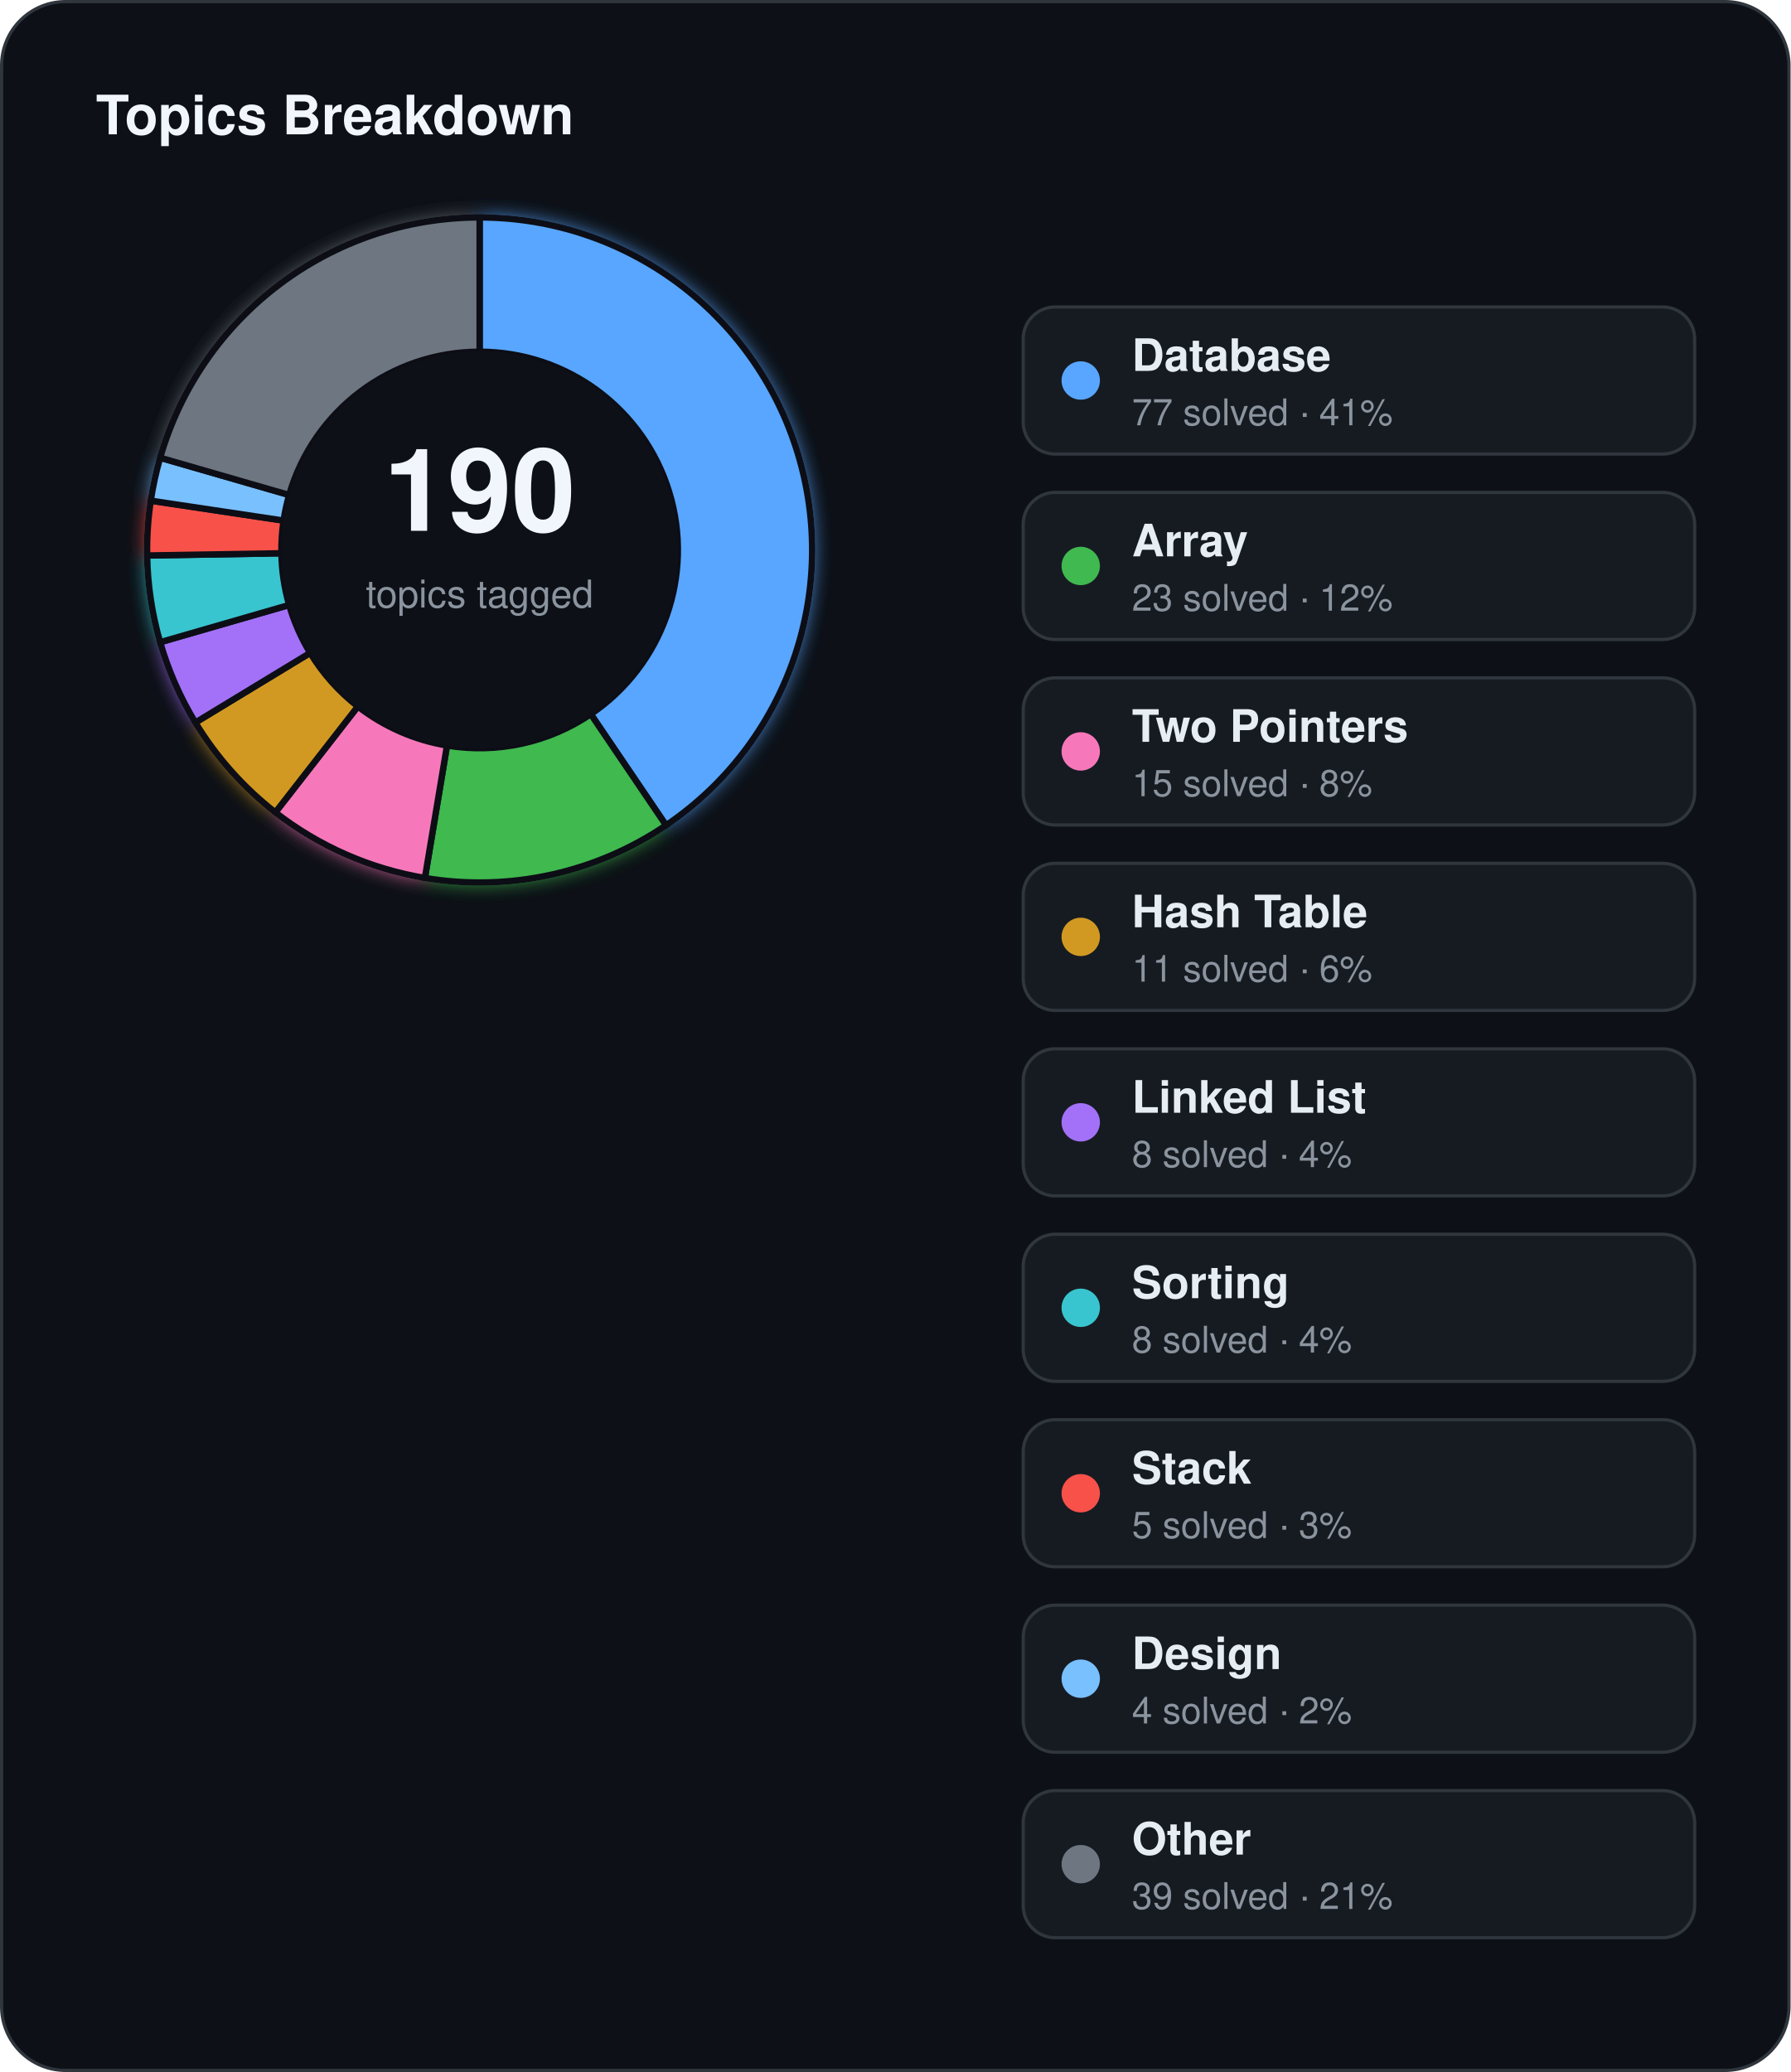
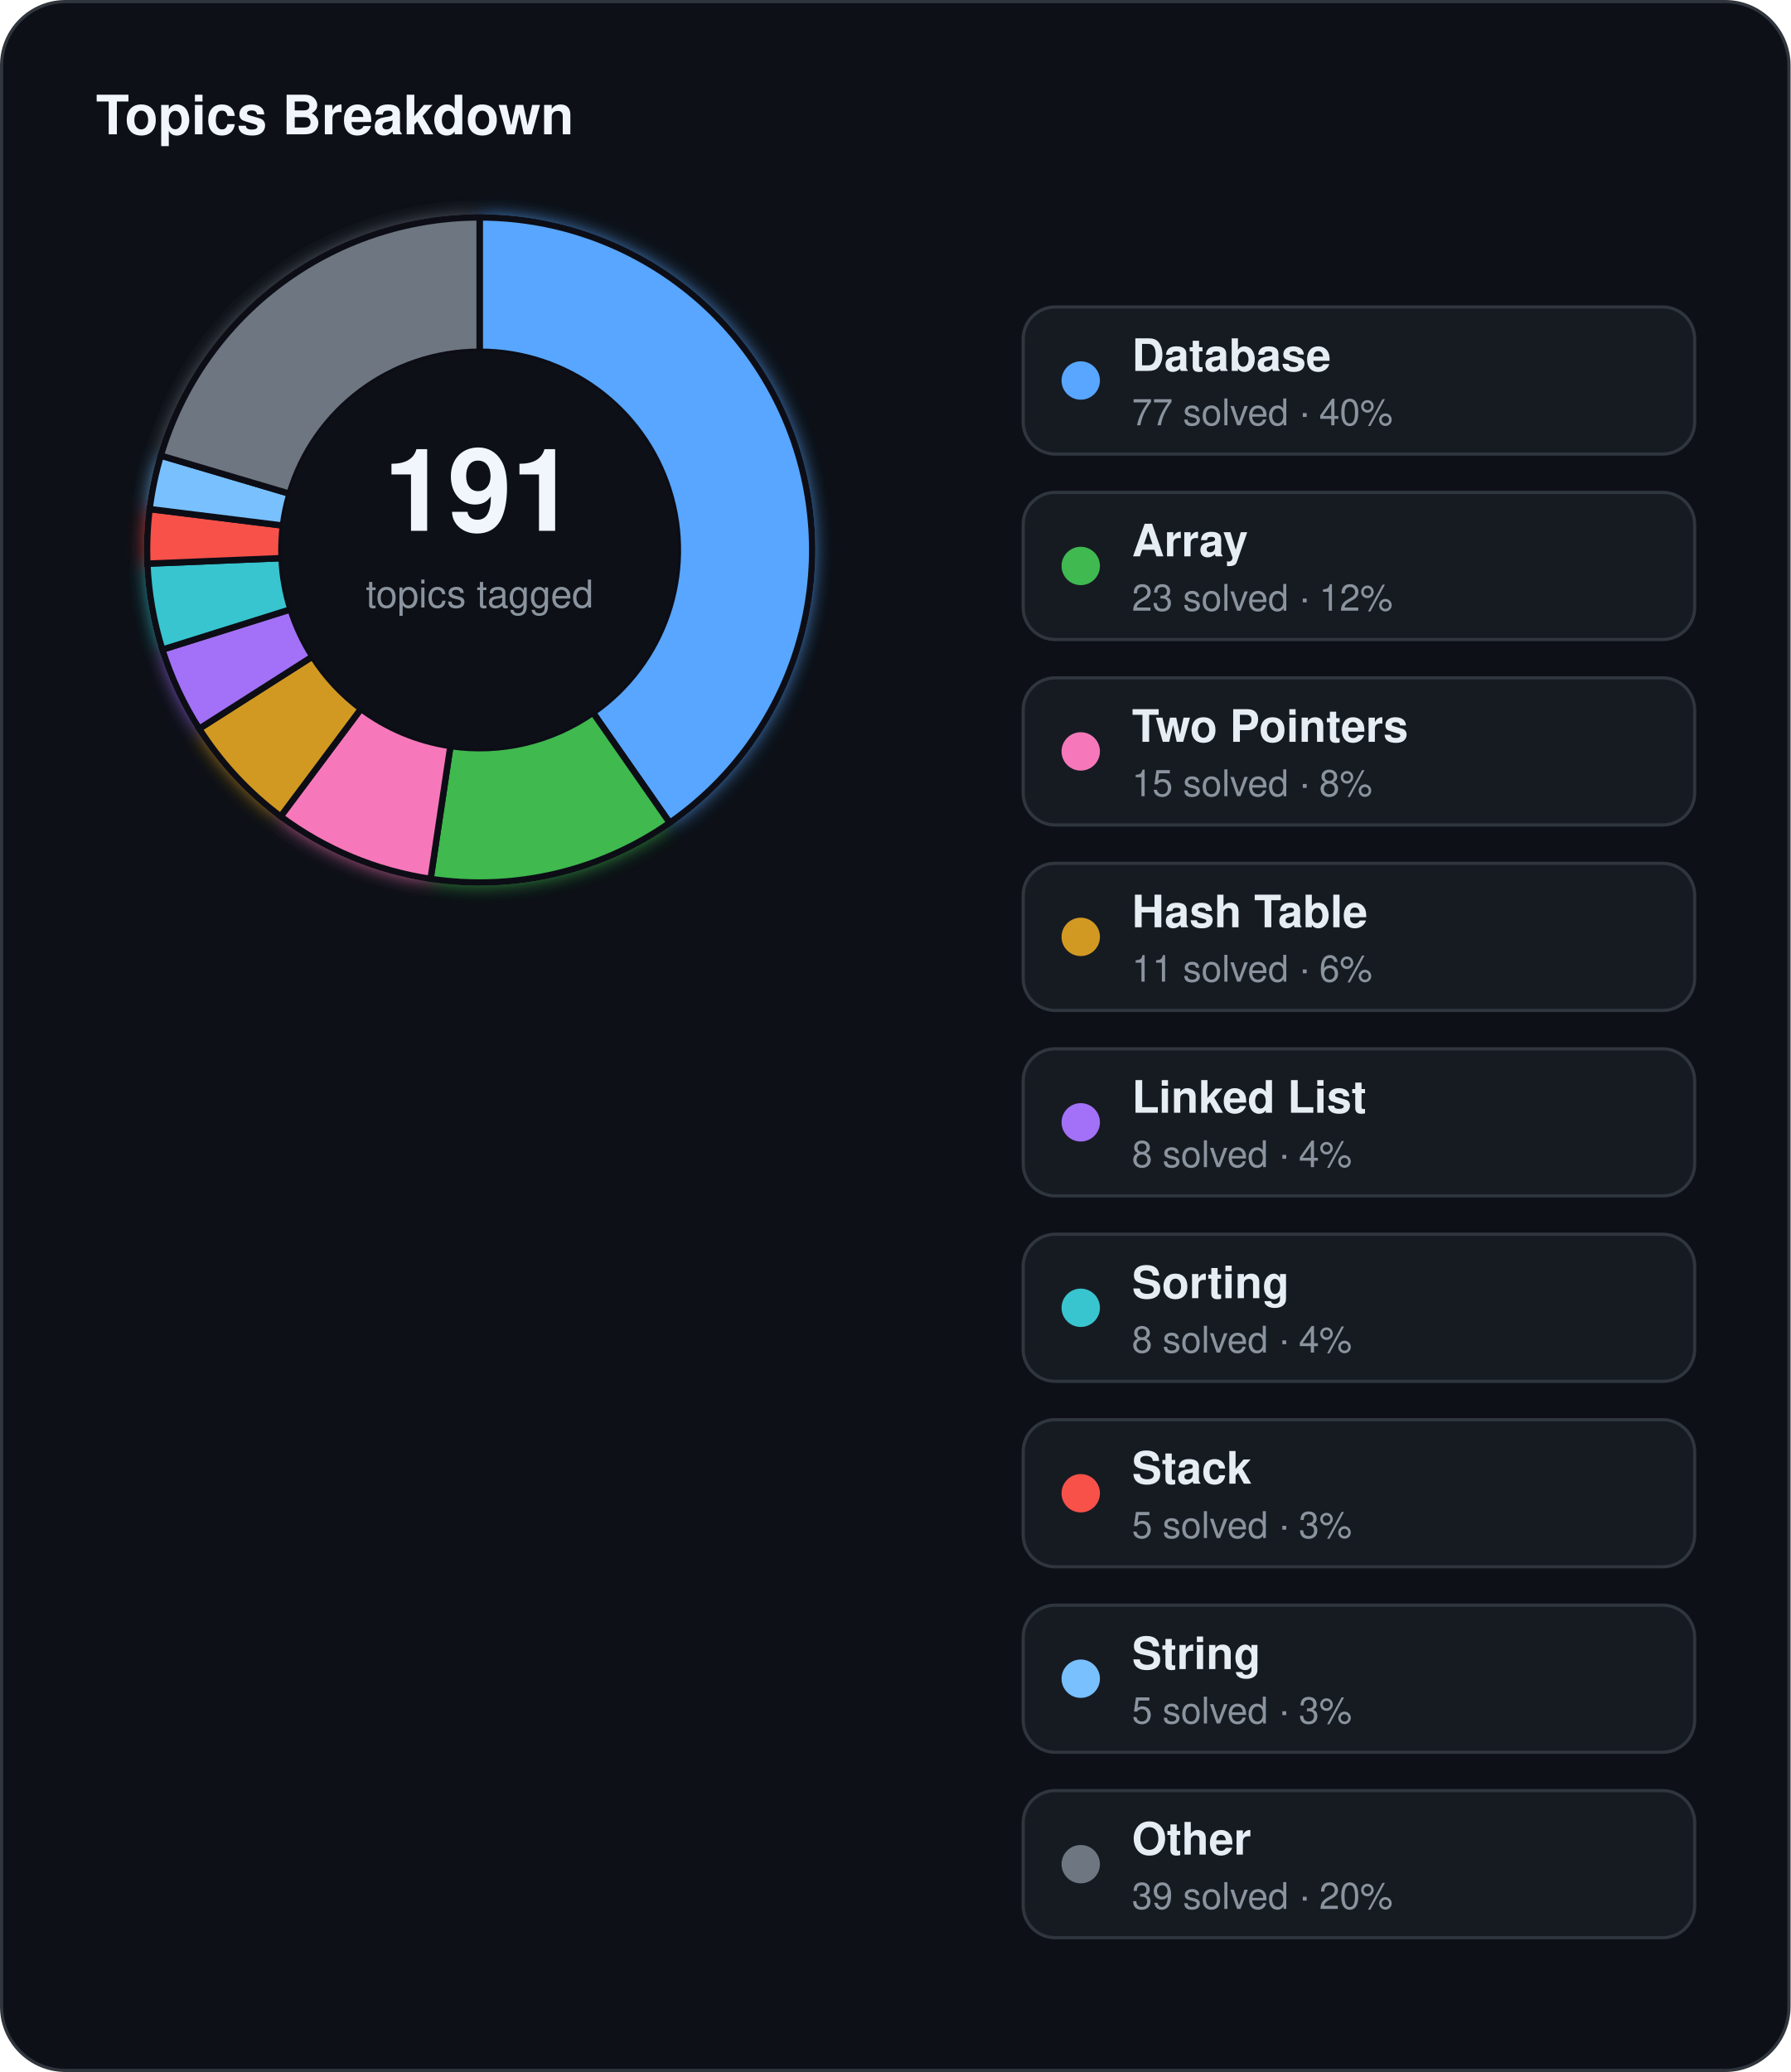
<svg xmlns="http://www.w3.org/2000/svg" width="560" height="648" viewBox="0 0 560 648">
  <defs>
    <filter id="topics-glow" x="-60%" y="-60%" width="220%" height="220%">
      <feGaussianBlur stdDeviation="3" result="blur" />
      <feMerge>
        <feMergeNode in="blur" />
        <feMergeNode in="SourceGraphic" />
      </feMerge>
    </filter>
  </defs>
  <rect x="0.5" y="0.5" width="559" height="647" rx="20" fill="#0d1117" stroke="#30363d" stroke-width="1" />
  <text x="30" y="42" fill="#f0f6fc" font-family="Segoe UI, Helvetica, Arial, sans-serif" font-size="17" font-weight="700">Topics Breakdown</text>
  <g filter="url(#topics-glow)">
-     <path d="M 150.00,68.00 A 104,104 0 0 1 208.31,258.11 L 184.76,223.34 A 62,62 0 0 0 150.00,110.00 Z" fill="#58a6ff" stroke="#0d1117" stroke-width="2" />
-     <path d="M 208.31,258.11 A 104,104 0 0 1 132.88,274.58 L 139.80,233.15 A 62,62 0 0 0 184.76,223.34 Z" fill="#3fb950" stroke="#0d1117" stroke-width="2" />
-     <path d="M 132.88,274.58 A 104,104 0 0 1 86.12,254.07 L 111.92,220.93 A 62,62 0 0 0 139.80,233.15 Z" fill="#f778ba" stroke="#0d1117" stroke-width="2" />
-     <path d="M 86.12,254.07 A 104,104 0 0 1 61.10,225.97 L 97.00,204.18 A 62,62 0 0 0 111.92,220.93 Z" fill="#d29922" stroke="#0d1117" stroke-width="2" />
-     <path d="M 61.10,225.97 A 104,104 0 0 1 50.08,200.85 L 90.43,189.20 A 62,62 0 0 0 97.00,204.18 Z" fill="#a371f7" stroke="#0d1117" stroke-width="2" />
-     <path d="M 50.08,200.85 A 104,104 0 0 1 46.01,173.72 L 88.01,173.03 A 62,62 0 0 0 90.43,189.20 Z" fill="#39c5cf" stroke="#0d1117" stroke-width="2" />
-     <path d="M 46.01,173.72 A 104,104 0 0 1 47.15,156.58 L 88.69,162.81 A 62,62 0 0 0 88.01,173.03 Z" fill="#f85149" stroke="#0d1117" stroke-width="2" />
-     <path d="M 47.15,156.58 A 104,104 0 0 1 50.08,143.15 L 90.43,154.80 A 62,62 0 0 0 88.69,162.81 Z" fill="#79c0ff" stroke="#0d1117" stroke-width="2" />
-     <path d="M 50.08,143.15 A 104,104 0 0 1 150.00,68.00 L 150.00,110.00 A 62,62 0 0 0 90.43,154.80 Z" fill="#6e7681" stroke="#0d1117" stroke-width="2" />
+     <path d="M 150.00,68.00 A 104,104 0 0 1 209.46,257.33 L 185.45,222.87 A 62,62 0 0 0 150.00,110.00 Z" fill="#58a6ff" stroke="#0d1117" stroke-width="2" />
+     <path d="M 209.46,257.33 A 104,104 0 0 1 134.66,274.86 L 140.86,233.32 A 62,62 0 0 0 185.45,222.87 Z" fill="#3fb950" stroke="#0d1117" stroke-width="2" />
+     <path d="M 134.66,274.86 A 104,104 0 0 1 87.77,255.33 L 112.90,221.68 A 62,62 0 0 0 140.86,233.32 Z" fill="#f778ba" stroke="#0d1117" stroke-width="2" />
+     <path d="M 87.77,255.33 A 104,104 0 0 1 62.30,227.90 L 97.72,205.32 A 62,62 0 0 0 112.90,221.68 Z" fill="#d29922" stroke="#0d1117" stroke-width="2" />
+     <path d="M 62.30,227.90 A 104,104 0 0 1 50.78,203.16 L 90.85,190.58 A 62,62 0 0 0 97.72,205.32 Z" fill="#a371f7" stroke="#0d1117" stroke-width="2" />
+     <path d="M 50.78,203.16 A 104,104 0 0 1 46.09,176.28 L 88.05,174.55 A 62,62 0 0 0 90.85,190.58 Z" fill="#39c5cf" stroke="#0d1117" stroke-width="2" />
+     <path d="M 46.09,176.28 A 104,104 0 0 1 46.79,159.20 L 88.47,164.37 A 62,62 0 0 0 88.05,174.55 Z" fill="#f85149" stroke="#0d1117" stroke-width="2" />
+     <path d="M 46.79,159.20 A 104,104 0 0 1 50.28,142.48 L 90.55,154.40 A 62,62 0 0 0 88.47,164.37 Z" fill="#79c0ff" stroke="#0d1117" stroke-width="2" />
+     <path d="M 50.28,142.48 A 104,104 0 0 1 150.00,68.00 L 150.00,110.00 A 62,62 0 0 0 90.55,154.40 Z" fill="#6e7681" stroke="#0d1117" stroke-width="2" />
  </g>
  <circle cx="150" cy="172" r="62" fill="#0d1117" />
-   <text x="150" y="166" text-anchor="middle" fill="#f0f6fc" font-family="Segoe UI, Helvetica, Arial, sans-serif" font-size="36" font-weight="700">190</text>
+   <text x="150" y="166" text-anchor="middle" fill="#f0f6fc" font-family="Segoe UI, Helvetica, Arial, sans-serif" font-size="36" font-weight="700">191</text>
  <text x="150" y="190" text-anchor="middle" fill="#8b949e" font-family="Segoe UI, Helvetica, Arial, sans-serif" font-size="12">topics tagged</text>
  <rect x="320" y="96" width="210" height="46" rx="10" fill="#161b22" stroke="#30363d" stroke-width="1" />
  <circle cx="338" cy="119" r="6" fill="#58a6ff" />
  <text x="354" y="116" fill="#e6edf3" font-family="Segoe UI, Helvetica, Arial, sans-serif" font-size="14" font-weight="600">Database</text>
-   <text x="354" y="133" fill="#8b949e" font-family="Segoe UI, Helvetica, Arial, sans-serif" font-size="11.5">77 solved · 41%</text>
+   <text x="354" y="133" fill="#8b949e" font-family="Segoe UI, Helvetica, Arial, sans-serif" font-size="11.5">77 solved · 40%</text>
  <rect x="320" y="154" width="210" height="46" rx="10" fill="#161b22" stroke="#30363d" stroke-width="1" />
  <circle cx="338" cy="177" r="6" fill="#3fb950" />
  <text x="354" y="174" fill="#e6edf3" font-family="Segoe UI, Helvetica, Arial, sans-serif" font-size="14" font-weight="600">Array</text>
  <text x="354" y="191" fill="#8b949e" font-family="Segoe UI, Helvetica, Arial, sans-serif" font-size="11.5">23 solved · 12%</text>
  <rect x="320" y="212" width="210" height="46" rx="10" fill="#161b22" stroke="#30363d" stroke-width="1" />
  <circle cx="338" cy="235" r="6" fill="#f778ba" />
  <text x="354" y="232" fill="#e6edf3" font-family="Segoe UI, Helvetica, Arial, sans-serif" font-size="14" font-weight="600">Two Pointers</text>
  <text x="354" y="249" fill="#8b949e" font-family="Segoe UI, Helvetica, Arial, sans-serif" font-size="11.5">15 solved · 8%</text>
  <rect x="320" y="270" width="210" height="46" rx="10" fill="#161b22" stroke="#30363d" stroke-width="1" />
  <circle cx="338" cy="293" r="6" fill="#d29922" />
  <text x="354" y="290" fill="#e6edf3" font-family="Segoe UI, Helvetica, Arial, sans-serif" font-size="14" font-weight="600">Hash Table</text>
  <text x="354" y="307" fill="#8b949e" font-family="Segoe UI, Helvetica, Arial, sans-serif" font-size="11.5">11 solved · 6%</text>
  <rect x="320" y="328" width="210" height="46" rx="10" fill="#161b22" stroke="#30363d" stroke-width="1" />
  <circle cx="338" cy="351" r="6" fill="#a371f7" />
  <text x="354" y="348" fill="#e6edf3" font-family="Segoe UI, Helvetica, Arial, sans-serif" font-size="14" font-weight="600">Linked List</text>
  <text x="354" y="365" fill="#8b949e" font-family="Segoe UI, Helvetica, Arial, sans-serif" font-size="11.5">8 solved · 4%</text>
  <rect x="320" y="386" width="210" height="46" rx="10" fill="#161b22" stroke="#30363d" stroke-width="1" />
  <circle cx="338" cy="409" r="6" fill="#39c5cf" />
  <text x="354" y="406" fill="#e6edf3" font-family="Segoe UI, Helvetica, Arial, sans-serif" font-size="14" font-weight="600">Sorting</text>
  <text x="354" y="423" fill="#8b949e" font-family="Segoe UI, Helvetica, Arial, sans-serif" font-size="11.5">8 solved · 4%</text>
  <rect x="320" y="444" width="210" height="46" rx="10" fill="#161b22" stroke="#30363d" stroke-width="1" />
  <circle cx="338" cy="467" r="6" fill="#f85149" />
  <text x="354" y="464" fill="#e6edf3" font-family="Segoe UI, Helvetica, Arial, sans-serif" font-size="14" font-weight="600">Stack</text>
  <text x="354" y="481" fill="#8b949e" font-family="Segoe UI, Helvetica, Arial, sans-serif" font-size="11.5">5 solved · 3%</text>
  <rect x="320" y="502" width="210" height="46" rx="10" fill="#161b22" stroke="#30363d" stroke-width="1" />
  <circle cx="338" cy="525" r="6" fill="#79c0ff" />
-   <text x="354" y="522" fill="#e6edf3" font-family="Segoe UI, Helvetica, Arial, sans-serif" font-size="14" font-weight="600">Design</text>
-   <text x="354" y="539" fill="#8b949e" font-family="Segoe UI, Helvetica, Arial, sans-serif" font-size="11.5">4 solved · 2%</text>
+   <text x="354" y="522" fill="#e6edf3" font-family="Segoe UI, Helvetica, Arial, sans-serif" font-size="14" font-weight="600">String</text>
+   <text x="354" y="539" fill="#8b949e" font-family="Segoe UI, Helvetica, Arial, sans-serif" font-size="11.5">5 solved · 3%</text>
  <rect x="320" y="560" width="210" height="46" rx="10" fill="#161b22" stroke="#30363d" stroke-width="1" />
  <circle cx="338" cy="583" r="6" fill="#6e7681" />
  <text x="354" y="580" fill="#e6edf3" font-family="Segoe UI, Helvetica, Arial, sans-serif" font-size="14" font-weight="600">Other</text>
-   <text x="354" y="597" fill="#8b949e" font-family="Segoe UI, Helvetica, Arial, sans-serif" font-size="11.5">39 solved · 21%</text>
+   <text x="354" y="597" fill="#8b949e" font-family="Segoe UI, Helvetica, Arial, sans-serif" font-size="11.5">39 solved · 20%</text>
</svg>
